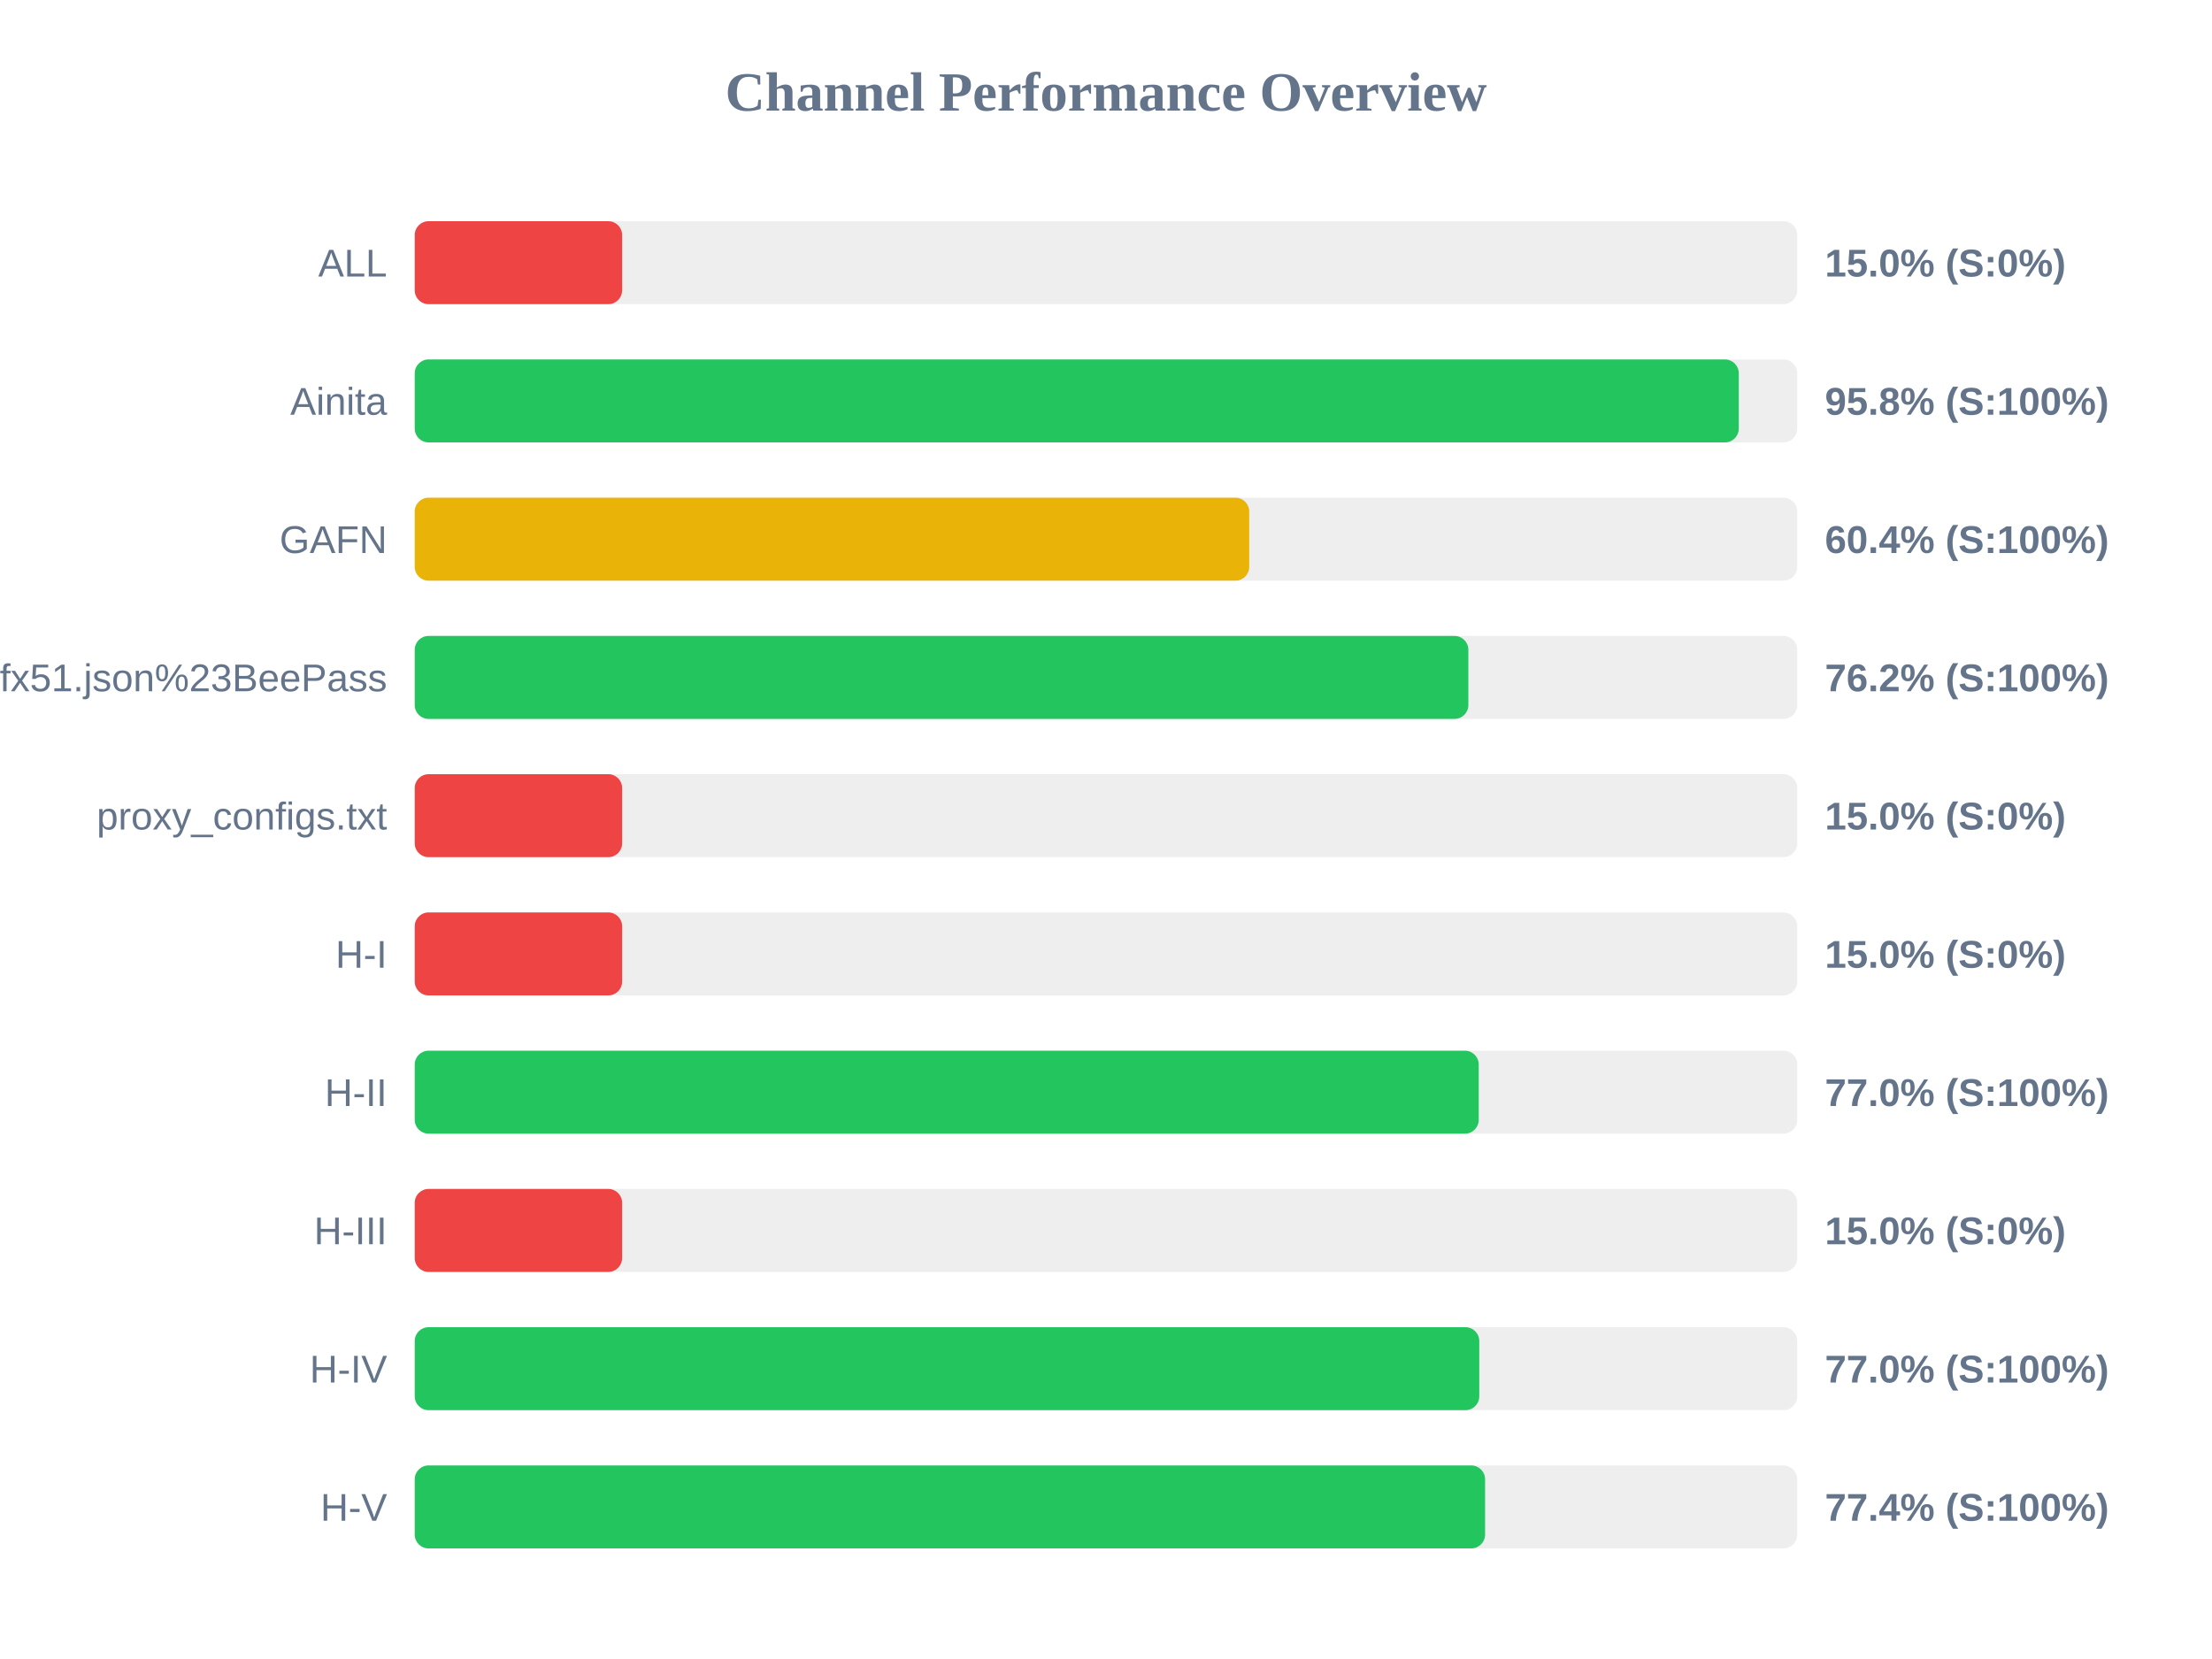
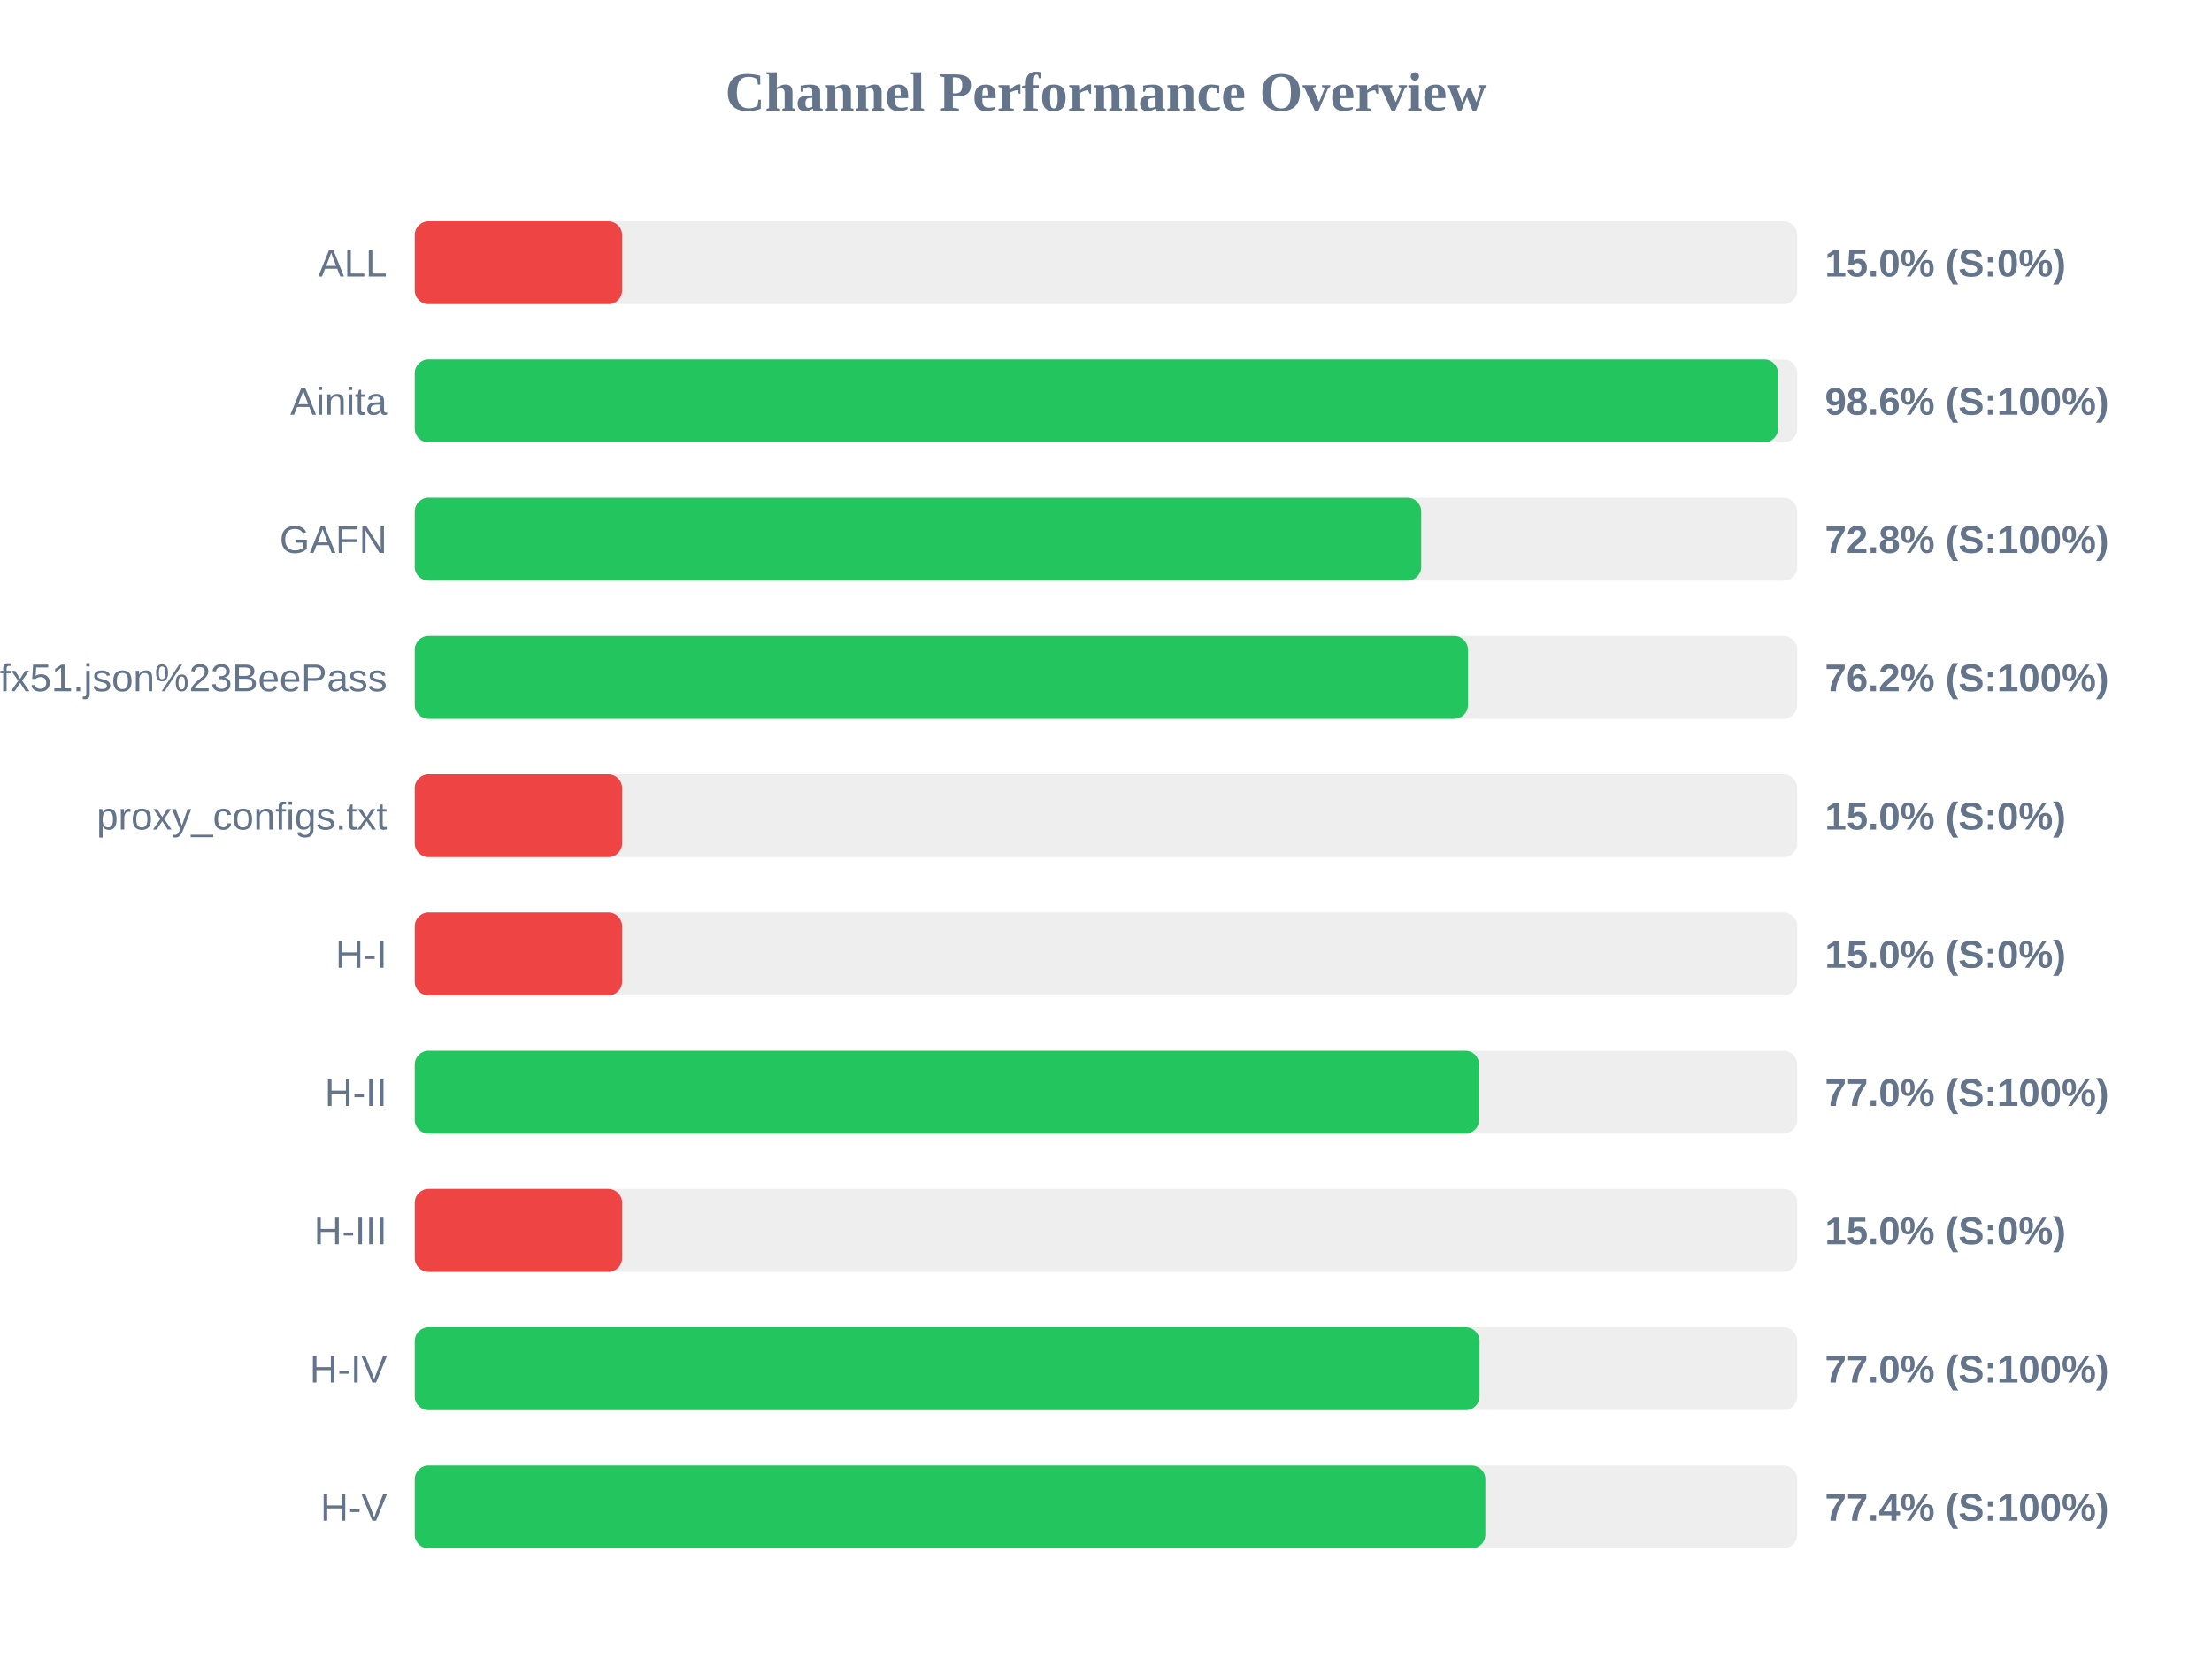
<svg xmlns="http://www.w3.org/2000/svg" width="800" height="600" version="1.1">
  <style>
        .row { font: 14px Arial; fill: #64748b; }
        .score { font: bold 14px Arial; fill: #64748b; }
    </style>
  <text x="400" y="40" text-anchor="middle" font-size="20px" font-weight="bold" fill="#64748b">Channel Performance Overview</text>
  <rect x="150" y="80" width="500" height="30" fill="#eee" rx="5" />
  <rect x="150" y="80" width="75.0" height="30" fill="#ef4444" rx="5" />
  <text x="140" y="100" text-anchor="end" class="row">ALL</text>
  <text x="660" y="100" text-anchor="start" class="score">15.0% (S:0%)</text>
  <rect x="150" y="130" width="500" height="30" fill="#eee" rx="5" />
-   <rect x="150" y="130" width="478.85" height="30" fill="#22c55e" rx="5" />
+   <rect x="150" y="130" width="493.05" height="30" fill="#22c55e" rx="5" />
  <text x="140" y="150" text-anchor="end" class="row">Ainita</text>
-   <text x="660" y="150" text-anchor="start" class="score">95.8% (S:100%)</text>
+   <text x="660" y="150" text-anchor="start" class="score">98.6% (S:100%)</text>
  <rect x="150" y="180" width="500" height="30" fill="#eee" rx="5" />
-   <rect x="150" y="180" width="301.8" height="30" fill="#eab308" rx="5" />
+   <rect x="150" y="180" width="364.0" height="30" fill="#22c55e" rx="5" />
  <text x="140" y="200" text-anchor="end" class="row">GAFN</text>
-   <text x="660" y="200" text-anchor="start" class="score">60.4% (S:100%)</text>
+   <text x="660" y="200" text-anchor="start" class="score">72.8% (S:100%)</text>
  <rect x="150" y="230" width="500" height="30" fill="#eee" rx="5" />
-   <rect x="150" y="230" width="381.05" height="30" fill="#22c55e" rx="5" />
+   <rect x="150" y="230" width="380.9" height="30" fill="#22c55e" rx="5" />
  <text x="140" y="250" text-anchor="end" class="row">sub?s=ssconf%3A%2F%2Fs3.amazonaws.com%2Fbeedynconprd%2Fzf38bv6oxi1nv3wfkpmxyfl8yj5fargza3foantoalu16vznl0ckxx7bgf1ufx51.json%23BeePass</text>
  <text x="660" y="250" text-anchor="start" class="score">76.2% (S:100%)</text>
  <rect x="150" y="280" width="500" height="30" fill="#eee" rx="5" />
  <rect x="150" y="280" width="75.0" height="30" fill="#ef4444" rx="5" />
  <text x="140" y="300" text-anchor="end" class="row">proxy_configs.txt</text>
  <text x="660" y="300" text-anchor="start" class="score">15.0% (S:0%)</text>
  <rect x="150" y="330" width="500" height="30" fill="#eee" rx="5" />
  <rect x="150" y="330" width="75.0" height="30" fill="#ef4444" rx="5" />
  <text x="140" y="350" text-anchor="end" class="row">H-I</text>
  <text x="660" y="350" text-anchor="start" class="score">15.0% (S:0%)</text>
  <rect x="150" y="380" width="500" height="30" fill="#eee" rx="5" />
-   <rect x="150" y="380" width="384.8" height="30" fill="#22c55e" rx="5" />
+   <rect x="150" y="380" width="384.95" height="30" fill="#22c55e" rx="5" />
  <text x="140" y="400" text-anchor="end" class="row">H-II</text>
  <text x="660" y="400" text-anchor="start" class="score">77.0% (S:100%)</text>
  <rect x="150" y="430" width="500" height="30" fill="#eee" rx="5" />
  <rect x="150" y="430" width="75.0" height="30" fill="#ef4444" rx="5" />
  <text x="140" y="450" text-anchor="end" class="row">H-III</text>
  <text x="660" y="450" text-anchor="start" class="score">15.0% (S:0%)</text>
  <rect x="150" y="480" width="500" height="30" fill="#eee" rx="5" />
-   <rect x="150" y="480" width="385.0" height="30" fill="#22c55e" rx="5" />
+   <rect x="150" y="480" width="385.1" height="30" fill="#22c55e" rx="5" />
  <text x="140" y="500" text-anchor="end" class="row">H-IV</text>
  <text x="660" y="500" text-anchor="start" class="score">77.0% (S:100%)</text>
  <rect x="150" y="530" width="500" height="30" fill="#eee" rx="5" />
-   <rect x="150" y="530" width="387.1" height="30" fill="#22c55e" rx="5" />
+   <rect x="150" y="530" width="387.2" height="30" fill="#22c55e" rx="5" />
  <text x="140" y="550" text-anchor="end" class="row">H-V</text>
  <text x="660" y="550" text-anchor="start" class="score">77.4% (S:100%)</text>
</svg>
